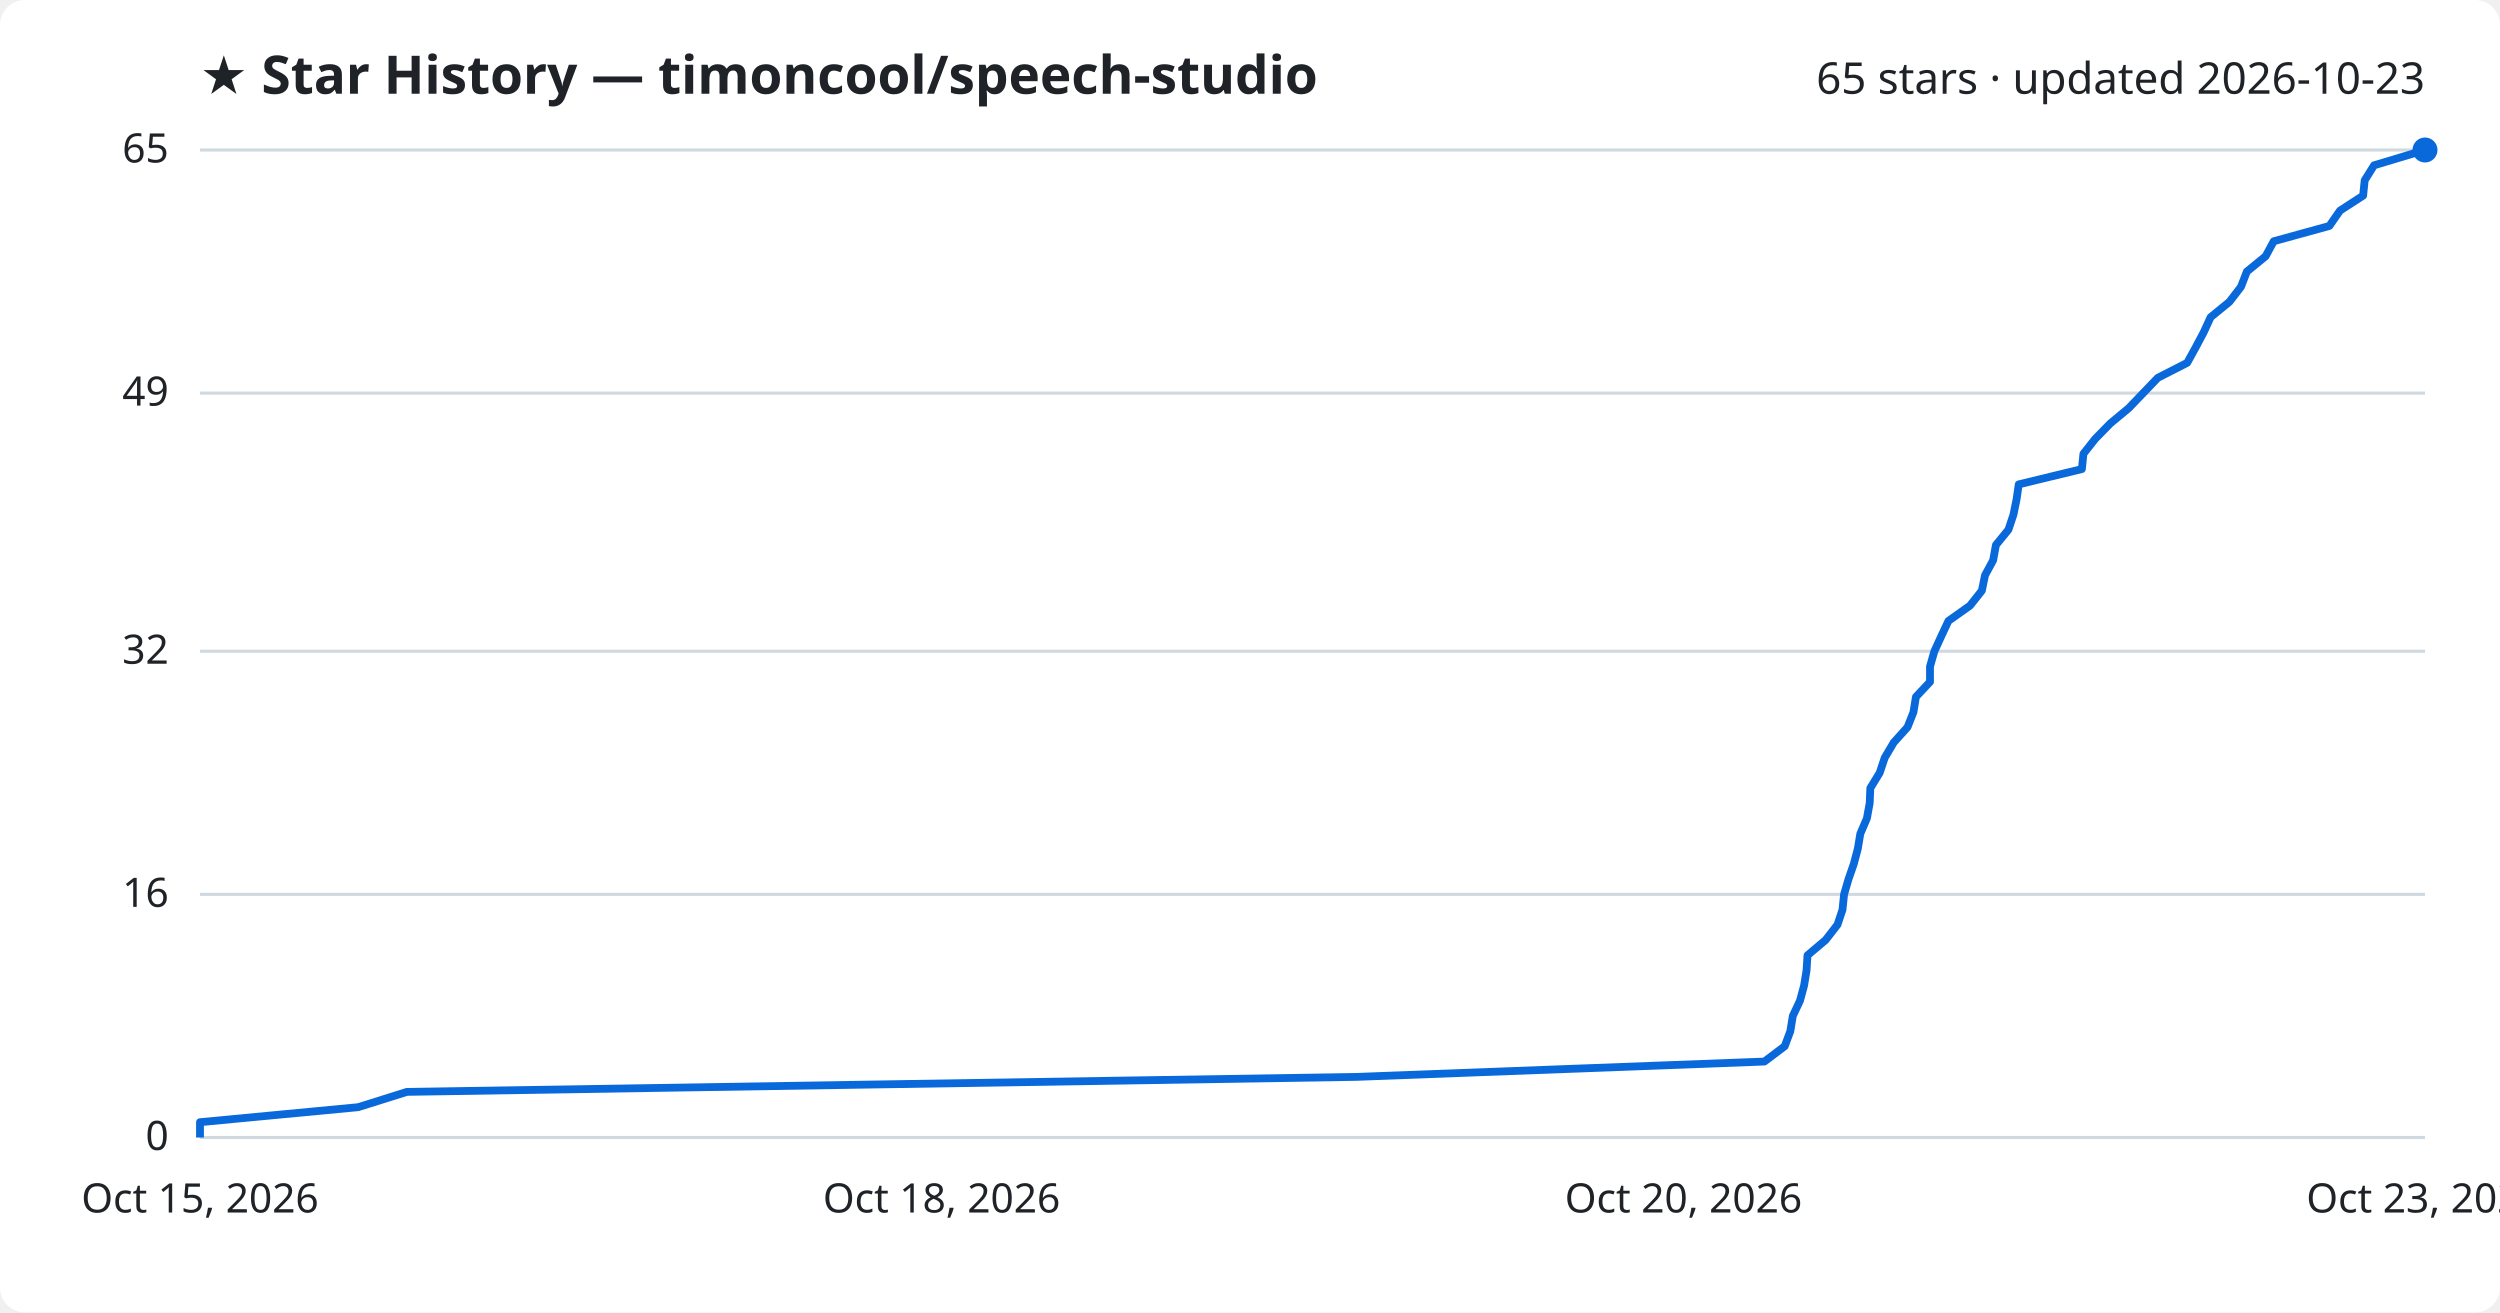
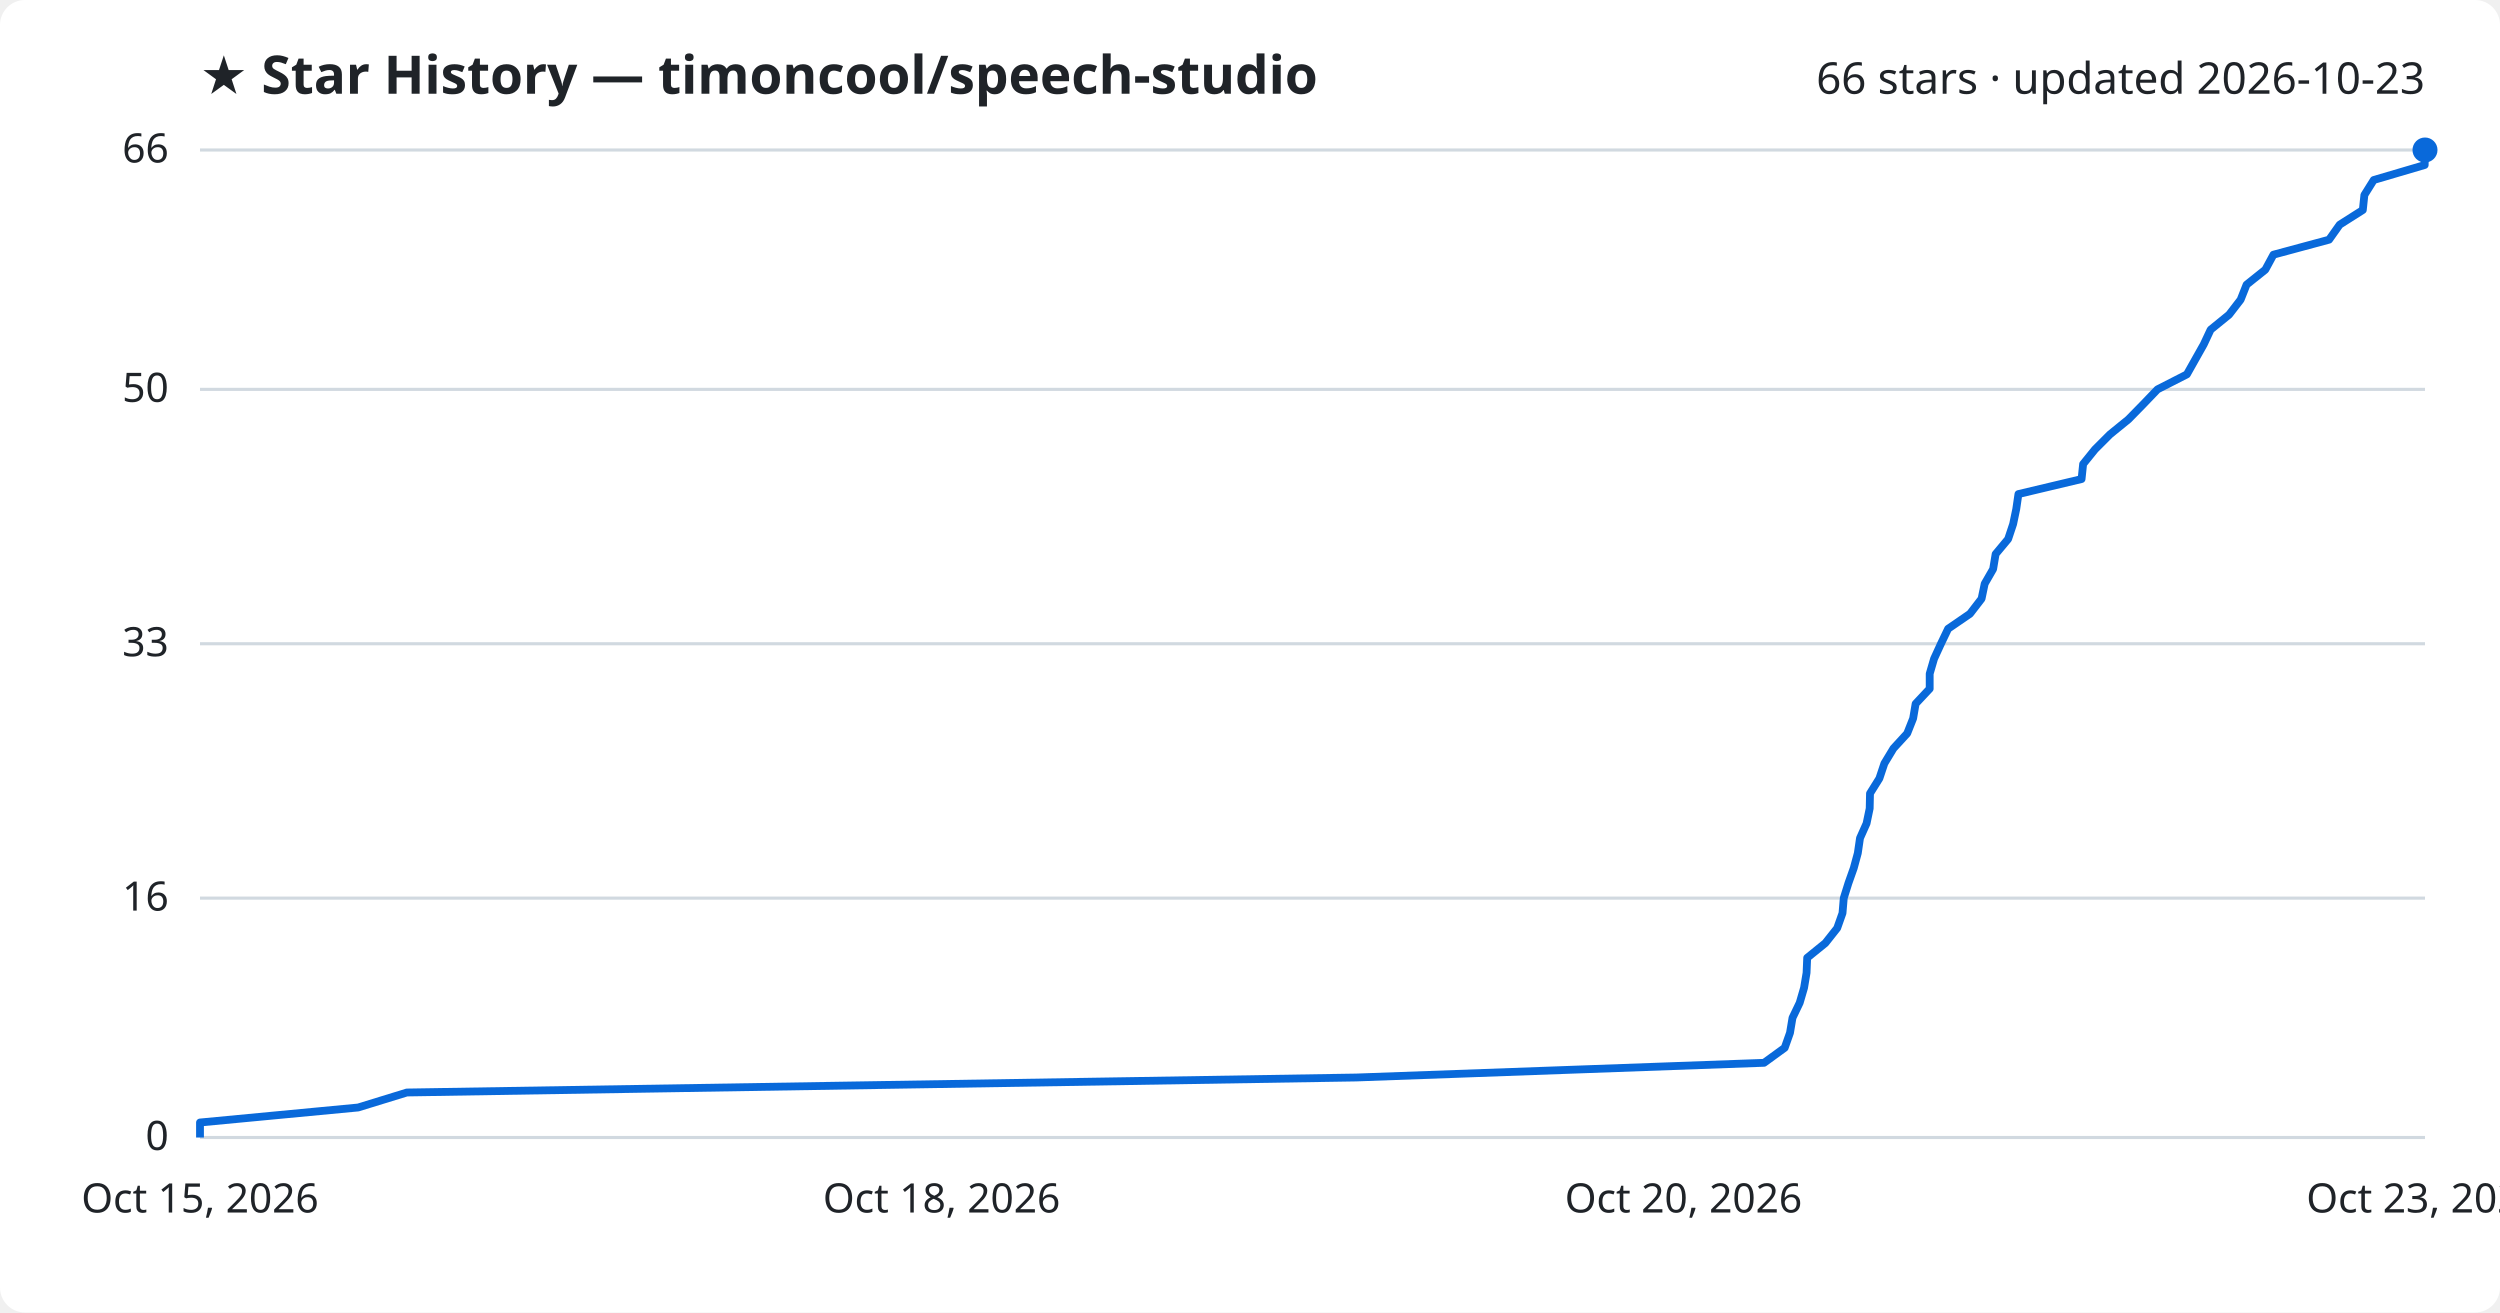
<svg xmlns="http://www.w3.org/2000/svg" viewBox="0 0 800 420" font-family="Segoe UI, sans-serif">
  <rect width="800" height="420" fill="#ffffff" rx="8" />
  <text x="64" y="30" fill="#1f2328" font-size="17" font-weight="700">★ Star History — timoncool/speech-studio</text>
-   <text x="776" y="30" fill="#1f2328" font-size="14" text-anchor="end">65 stars · updated 2026-10-23</text>
+   <text x="776" y="30" fill="#1f2328" font-size="14" text-anchor="end">66 stars · updated 2026-10-23</text>
  <line x1="64" y1="364.0" x2="776" y2="364.0" stroke="#d1d9e0" stroke-width="1" />
  <text x="54" y="368.0" fill="#1f2328" font-size="13" text-anchor="end">0</text>
-   <line x1="64" y1="286.2" x2="776" y2="286.2" stroke="#d1d9e0" stroke-width="1" />
-   <text x="54" y="290.2" fill="#1f2328" font-size="13" text-anchor="end">16</text>
-   <line x1="64" y1="208.4" x2="776" y2="208.4" stroke="#d1d9e0" stroke-width="1" />
-   <text x="54" y="212.4" fill="#1f2328" font-size="13" text-anchor="end">32</text>
-   <line x1="64" y1="125.8" x2="776" y2="125.8" stroke="#d1d9e0" stroke-width="1" />
-   <text x="54" y="129.8" fill="#1f2328" font-size="13" text-anchor="end">49</text>
+   <line x1="64" y1="287.4" x2="776" y2="287.4" stroke="#d1d9e0" stroke-width="1" />
+   <text x="54" y="291.4" fill="#1f2328" font-size="13" text-anchor="end">16</text>
+   <line x1="64" y1="206.0" x2="776" y2="206.0" stroke="#d1d9e0" stroke-width="1" />
+   <text x="54" y="210.0" fill="#1f2328" font-size="13" text-anchor="end">33</text>
+   <line x1="64" y1="124.6" x2="776" y2="124.6" stroke="#d1d9e0" stroke-width="1" />
+   <text x="54" y="128.6" fill="#1f2328" font-size="13" text-anchor="end">50</text>
  <line x1="64" y1="48.0" x2="776" y2="48.0" stroke="#d1d9e0" stroke-width="1" />
-   <text x="54" y="52.0" fill="#1f2328" font-size="13" text-anchor="end">65</text>
-   <path d="M64.0,364.0 L64.0,359.1 L114.6,354.3 L130.2,349.4 L434.1,344.6 L564.6,339.7 L571.1,334.8 L572.9,330.0 L573.7,325.1 L576.0,320.2 L577.3,315.4 L578.1,310.5 L578.4,305.7 L584.2,300.8 L588.0,295.9 L589.6,291.1 L590.1,286.2 L591.5,281.4 L593.2,276.5 L594.5,271.6 L595.3,266.8 L597.4,261.9 L598.3,257.0 L598.5,252.2 L601.5,247.3 L603.1,242.5 L606.0,237.6 L610.4,232.7 L612.3,227.9 L613.1,223.0 L617.6,218.2 L617.6,213.3 L619.0,208.4 L621.2,203.6 L623.5,198.7 L630.4,193.8 L634.2,189.0 L635.2,184.1 L637.8,179.3 L638.7,174.4 L642.7,169.5 L644.3,164.7 L645.3,159.8 L646.0,155.0 L666.2,150.1 L666.7,145.2 L670.5,140.4 L675.3,135.5 L681.2,130.6 L685.8,125.8 L690.5,120.9 L699.9,116.1 L702.6,111.2 L705.2,106.3 L707.4,101.5 L713.4,96.6 L717.1,91.8 L719.0,86.9 L725.0,82.0 L727.6,77.2 L745.4,72.3 L748.8,67.4 L756.2,62.6 L756.7,57.7 L759.7,52.9 L776.0,48.0 L776.0,48.0" fill="none" stroke="#0969da" stroke-width="2.5" stroke-linejoin="round" />
+   <text x="54" y="52.0" fill="#1f2328" font-size="13" text-anchor="end">66</text>
+   <path d="M64.0,364.0 L64.0,359.2 L114.6,354.4 L130.2,349.6 L434.0,344.8 L564.5,340.1 L571.1,335.3 L572.8,330.5 L573.6,325.7 L575.9,320.9 L577.3,316.1 L578.1,311.3 L578.3,306.5 L584.1,301.8 L587.9,297.0 L589.6,292.2 L590.0,287.4 L591.5,282.6 L593.2,277.8 L594.5,273.0 L595.2,268.2 L597.3,263.5 L598.3,258.7 L598.4,253.9 L601.4,249.1 L603.0,244.3 L605.9,239.5 L610.3,234.7 L612.2,229.9 L613.0,225.2 L617.5,220.4 L617.5,215.6 L618.9,210.8 L621.1,206.0 L623.4,201.2 L630.4,196.4 L634.1,191.6 L635.1,186.8 L637.8,182.1 L638.6,177.3 L642.6,172.5 L644.2,167.7 L645.2,162.9 L645.9,158.1 L666.1,153.3 L666.6,148.5 L670.4,143.8 L675.2,139.0 L681.1,134.2 L685.8,129.4 L690.4,124.6 L699.8,119.8 L702.5,115.0 L705.2,110.2 L707.4,105.5 L713.3,100.7 L717.0,95.9 L718.9,91.1 L724.9,86.3 L727.5,81.5 L745.3,76.7 L748.7,71.9 L756.1,67.2 L756.6,62.4 L759.6,57.6 L775.9,52.8 L776.0,48.0 L776.0,48.0" fill="none" stroke="#0969da" stroke-width="2.5" stroke-linejoin="round" />
  <circle cx="776.0" cy="48.0" r="4" fill="#0969da" />
  <text x="64.0" y="388" fill="#1f2328" font-size="13" text-anchor="middle">Oct 15, 2026</text>
  <text x="301.3" y="388" fill="#1f2328" font-size="13" text-anchor="middle">Oct 18, 2026</text>
  <text x="538.7" y="388" fill="#1f2328" font-size="13" text-anchor="middle">Oct 20, 2026</text>
  <text x="776.0" y="388" fill="#1f2328" font-size="13" text-anchor="middle">Oct 23, 2026</text>
</svg>
